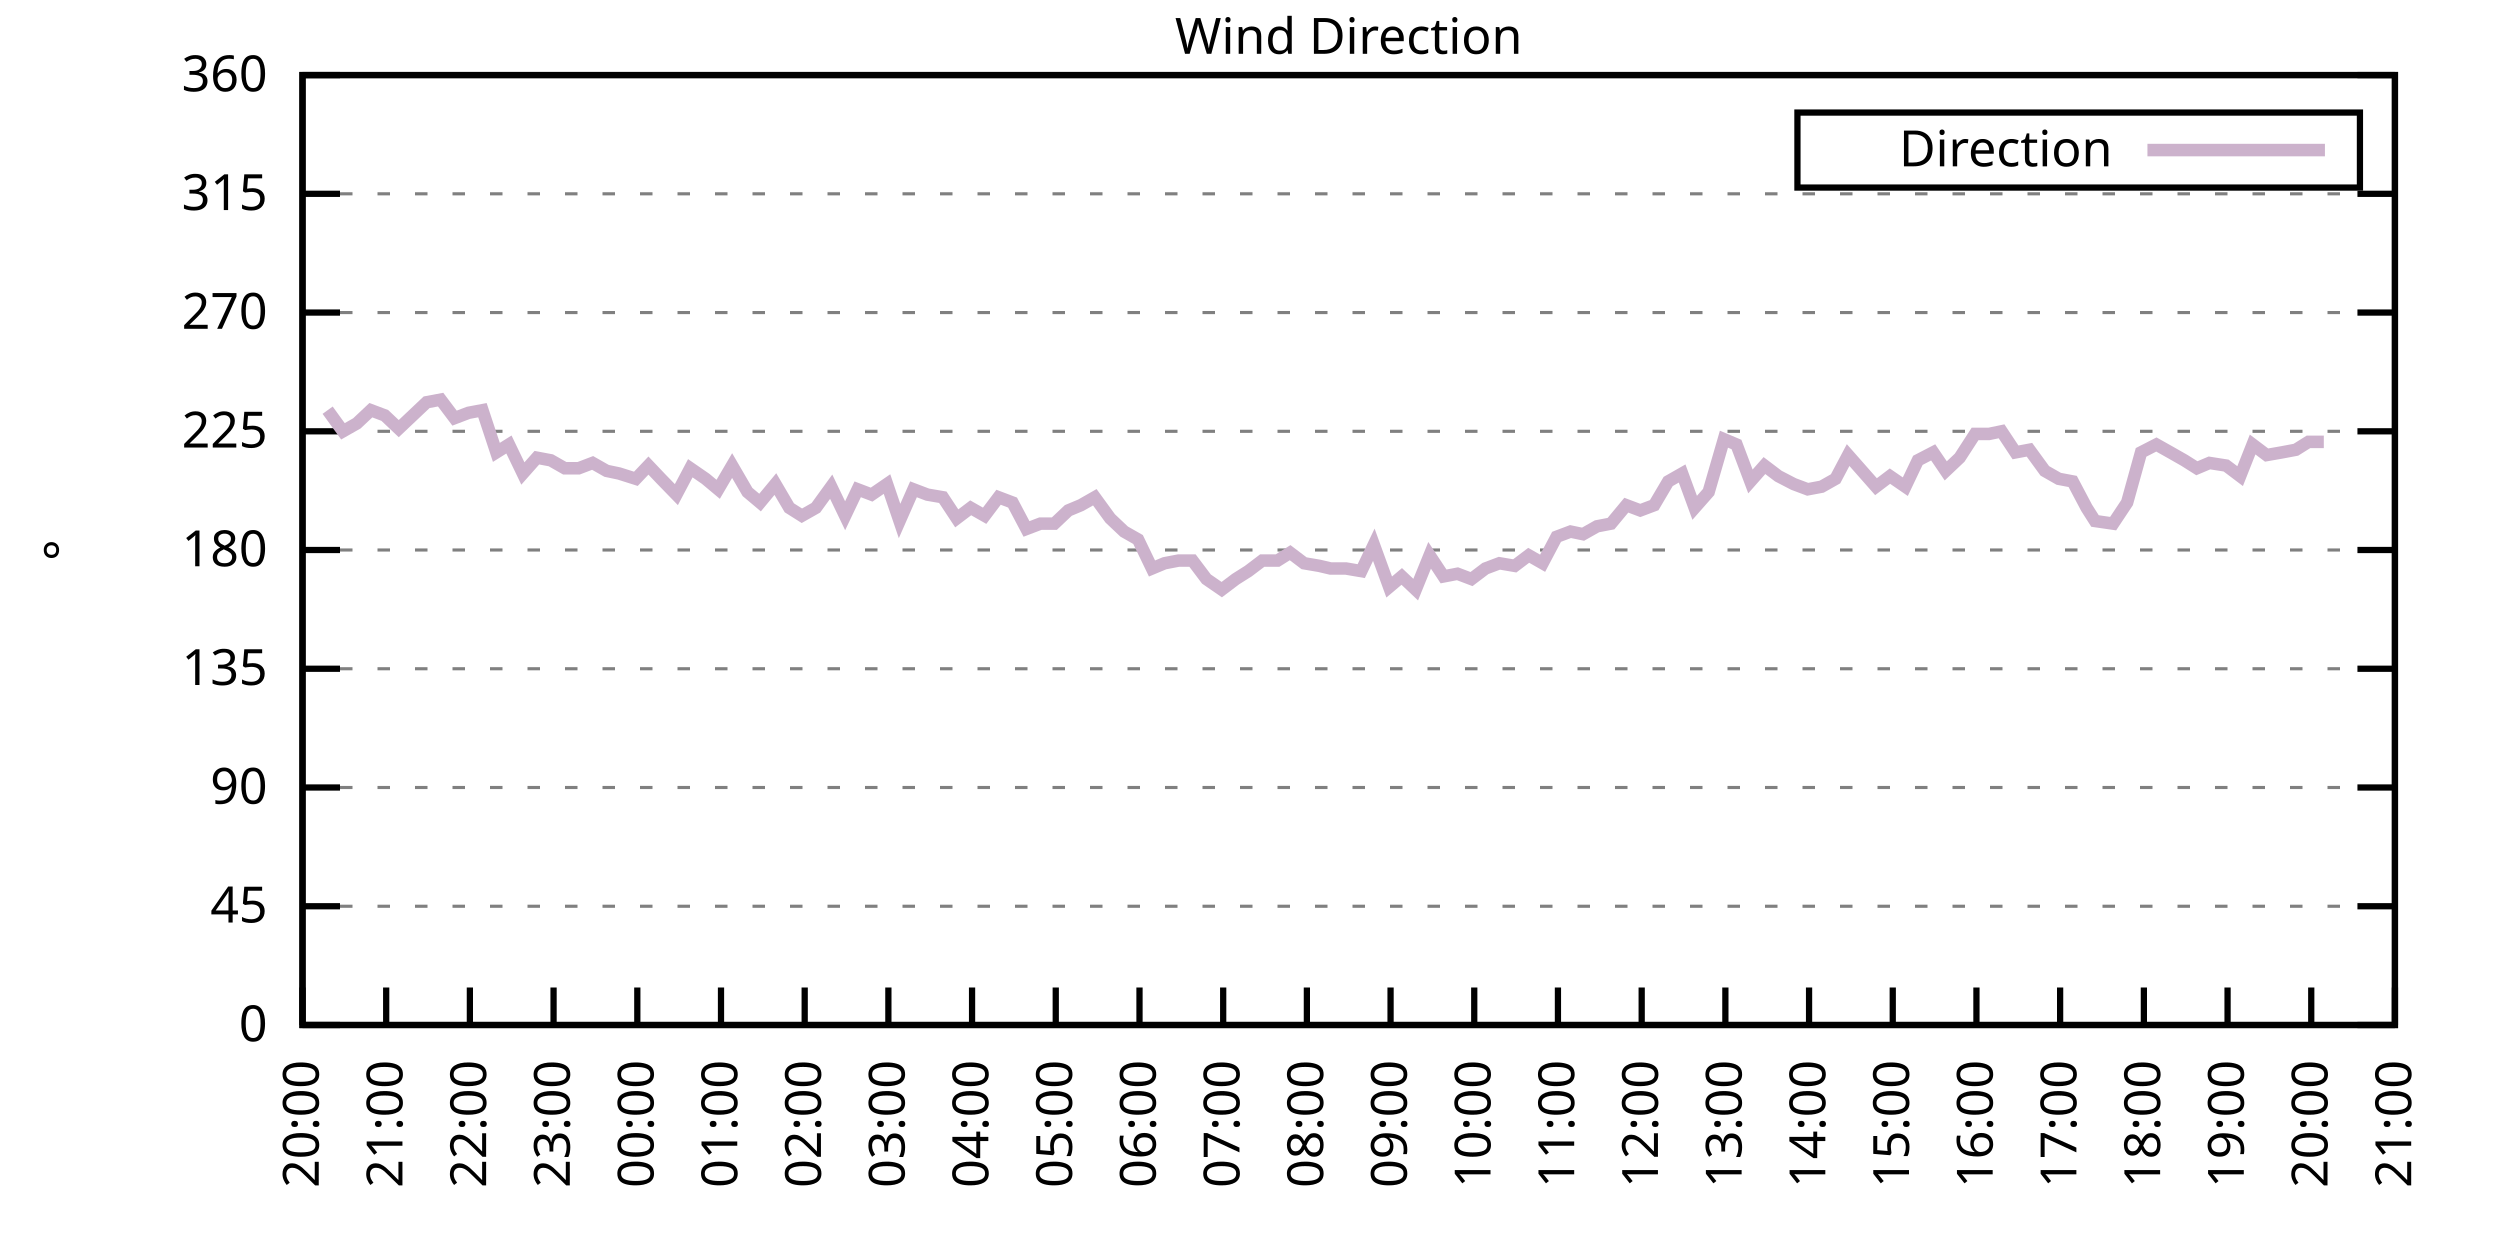
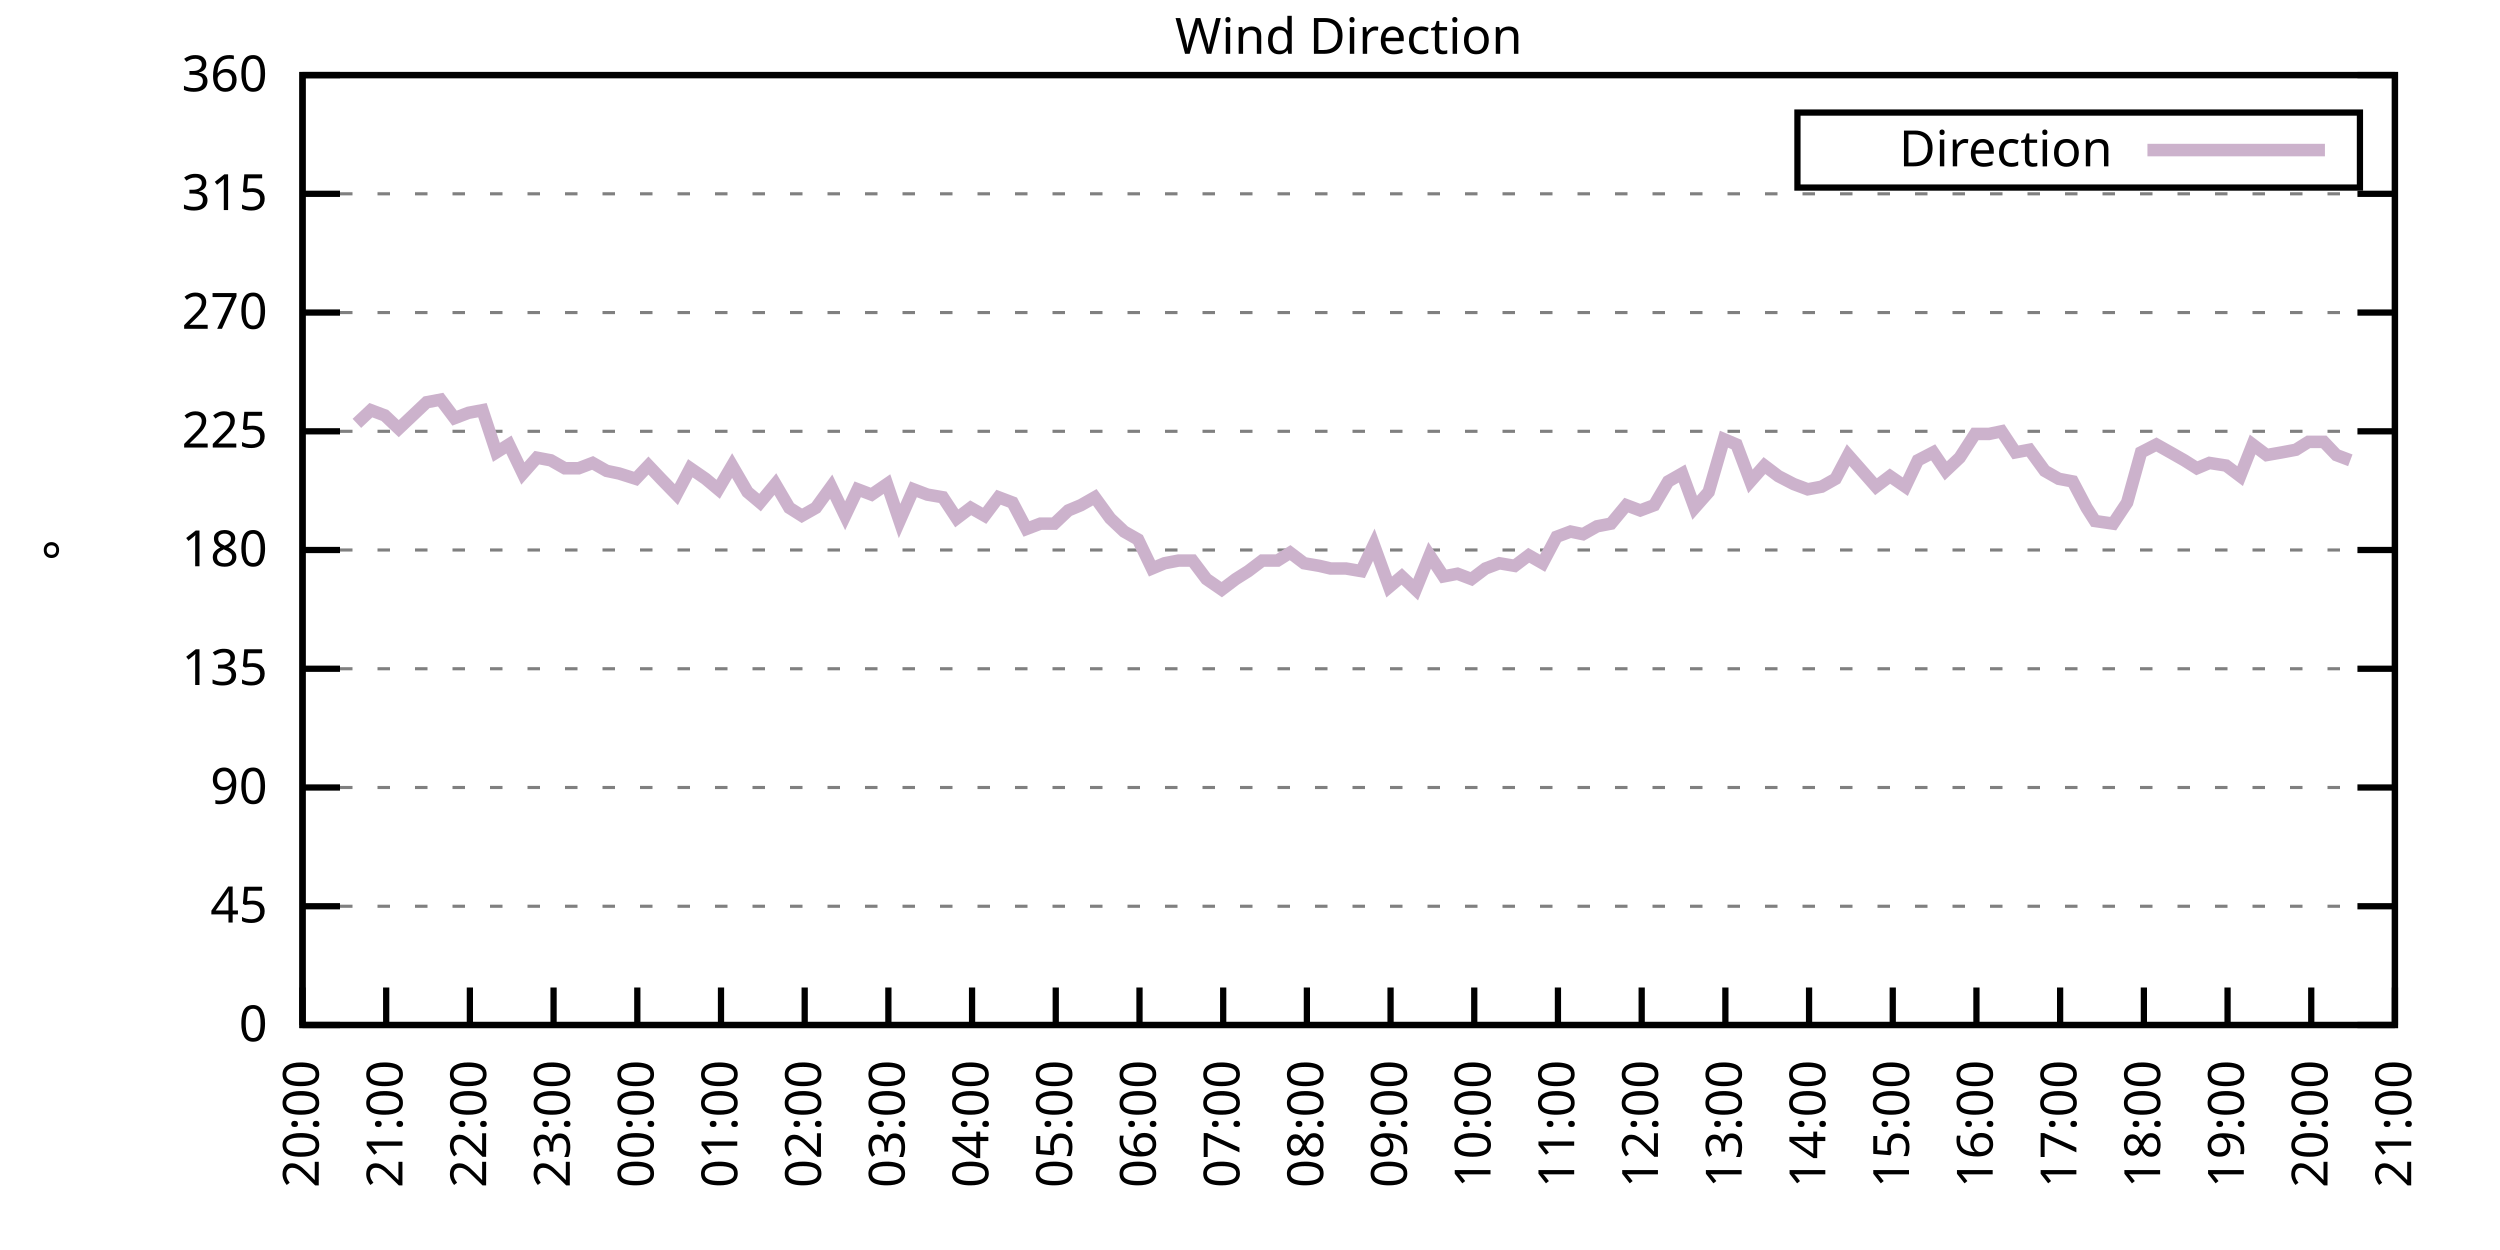
<svg xmlns="http://www.w3.org/2000/svg" xmlns:xlink="http://www.w3.org/1999/xlink" width="400" height="200" viewBox="0 0 400 200">
  <g id="gnuplot_canvas">
    <rect x="0" y="0" width="400" height="200" fill="none" />
    <defs>
      <circle id="gpDot" r="0.5" stroke-width="0.5" stroke="currentColor" />
      <path id="gpPt0" stroke-width="0.333" stroke="currentColor" d="M-1,0 h2 M0,-1 v2" />
      <path id="gpPt1" stroke-width="0.333" stroke="currentColor" d="M-1,-1 L1,1 M1,-1 L-1,1" />
      <path id="gpPt2" stroke-width="0.333" stroke="currentColor" d="M-1,0 L1,0 M0,-1 L0,1 M-1,-1 L1,1 M-1,1 L1,-1" />
      <rect id="gpPt3" stroke-width="0.333" stroke="currentColor" x="-1" y="-1" width="2" height="2" />
      <rect id="gpPt4" stroke-width="0.333" stroke="currentColor" fill="currentColor" x="-1" y="-1" width="2" height="2" />
      <circle id="gpPt5" stroke-width="0.333" stroke="currentColor" cx="0" cy="0" r="1" />
      <use xlink:href="#gpPt5" id="gpPt6" fill="currentColor" stroke="none" />
      <path id="gpPt7" stroke-width="0.333" stroke="currentColor" d="M0,-1.33 L-1.33,0.67 L1.33,0.67 z" />
      <use xlink:href="#gpPt7" id="gpPt8" fill="currentColor" stroke="none" />
      <use xlink:href="#gpPt7" id="gpPt9" stroke="currentColor" transform="rotate(180)" />
      <use xlink:href="#gpPt9" id="gpPt10" fill="currentColor" stroke="none" />
      <use xlink:href="#gpPt3" id="gpPt11" stroke="currentColor" transform="rotate(45)" />
      <use xlink:href="#gpPt11" id="gpPt12" fill="currentColor" stroke="none" />
      <path id="gpPt13" stroke-width="0.333" stroke="currentColor" d="M0,1.330 L1.265,0.411 L0.782,-1.067 L-0.782,-1.076 L-1.265,0.411 z" />
      <use xlink:href="#gpPt13" id="gpPt14" fill="currentColor" stroke="none" />
      <filter id="textbox" filterUnits="objectBoundingBox" x="0" y="0" height="1" width="1">
        <feFlood flood-color="white" flood-opacity="1" result="bgnd" />
        <feComposite in="SourceGraphic" in2="bgnd" operator="atop" />
      </filter>
      <filter id="greybox" filterUnits="objectBoundingBox" x="0" y="0" height="1" width="1">
        <feFlood flood-color="lightgrey" flood-opacity="1" result="grey" />
        <feComposite in="SourceGraphic" in2="grey" operator="atop" />
      </filter>
    </defs>
    <g fill="none" color="white" stroke="currentColor" stroke-width="1.00" stroke-linecap="butt" stroke-linejoin="miter">
</g>
    <g fill="none" color="black" stroke="currentColor" stroke-width="1.00" stroke-linecap="butt" stroke-linejoin="miter">
      <g stroke="none" shape-rendering="crispEdges">
        <polygon fill="rgb(255, 255, 255)" points="48.40,164.00 383.18,164.00 383.18,12.02 48.40,12.02 " />
      </g>
    </g>
    <g fill="none" color="black" stroke="currentColor" stroke-width="1.00" stroke-linecap="butt" stroke-linejoin="miter">
</g>
    <g fill="none" color="black" stroke="black" stroke-width="0.50" stroke-linecap="butt" stroke-linejoin="miter">
</g>
    <g fill="none" color="gray" stroke="currentColor" stroke-width="0.50" stroke-linecap="butt" stroke-linejoin="miter">
      <path stroke="gray" stroke-dasharray="2,4" class="gridline" d="M48.40,164.00 L383.19,164.00  " />
    </g>
    <g fill="none" color="gray" stroke="gray" stroke-width="1.00" stroke-linecap="butt" stroke-linejoin="miter">
</g>
    <g fill="none" color="black" stroke="currentColor" stroke-width="1.00" stroke-linecap="butt" stroke-linejoin="miter">
      <path stroke="black" d="M48.40,164.00 L54.40,164.00 M383.19,164.00 L377.19,164.00  " />
      <g transform="translate(42.80,166.60)" stroke="none" fill="black" font-family="Sans" font-size="8.00" text-anchor="end">
        <text>
          <tspan font-family="Sans"> 0</tspan>
        </text>
      </g>
    </g>
    <g fill="none" color="black" stroke="currentColor" stroke-width="1.00" stroke-linecap="butt" stroke-linejoin="miter">
</g>
    <g fill="none" color="black" stroke="black" stroke-width="0.50" stroke-linecap="butt" stroke-linejoin="miter">
</g>
    <g fill="none" color="gray" stroke="currentColor" stroke-width="0.50" stroke-linecap="butt" stroke-linejoin="miter">
      <path stroke="gray" stroke-dasharray="2,4" class="gridline" d="M48.40,145.00 L383.19,145.00  " />
    </g>
    <g fill="none" color="gray" stroke="gray" stroke-width="1.00" stroke-linecap="butt" stroke-linejoin="miter">
</g>
    <g fill="none" color="black" stroke="currentColor" stroke-width="1.00" stroke-linecap="butt" stroke-linejoin="miter">
      <path stroke="black" d="M48.40,145.00 L54.40,145.00 M383.19,145.00 L377.19,145.00  " />
      <g transform="translate(42.80,147.60)" stroke="none" fill="black" font-family="Sans" font-size="8.00" text-anchor="end">
        <text>
          <tspan font-family="Sans"> 45</tspan>
        </text>
      </g>
    </g>
    <g fill="none" color="black" stroke="currentColor" stroke-width="1.00" stroke-linecap="butt" stroke-linejoin="miter">
</g>
    <g fill="none" color="black" stroke="black" stroke-width="0.50" stroke-linecap="butt" stroke-linejoin="miter">
</g>
    <g fill="none" color="gray" stroke="currentColor" stroke-width="0.50" stroke-linecap="butt" stroke-linejoin="miter">
      <path stroke="gray" stroke-dasharray="2,4" class="gridline" d="M48.40,126.00 L383.19,126.00  " />
    </g>
    <g fill="none" color="gray" stroke="gray" stroke-width="1.00" stroke-linecap="butt" stroke-linejoin="miter">
</g>
    <g fill="none" color="black" stroke="currentColor" stroke-width="1.00" stroke-linecap="butt" stroke-linejoin="miter">
      <path stroke="black" d="M48.40,126.00 L54.40,126.00 M383.19,126.00 L377.19,126.00  " />
      <g transform="translate(42.80,128.60)" stroke="none" fill="black" font-family="Sans" font-size="8.00" text-anchor="end">
        <text>
          <tspan font-family="Sans"> 90</tspan>
        </text>
      </g>
    </g>
    <g fill="none" color="black" stroke="currentColor" stroke-width="1.00" stroke-linecap="butt" stroke-linejoin="miter">
</g>
    <g fill="none" color="black" stroke="black" stroke-width="0.50" stroke-linecap="butt" stroke-linejoin="miter">
</g>
    <g fill="none" color="gray" stroke="currentColor" stroke-width="0.50" stroke-linecap="butt" stroke-linejoin="miter">
      <path stroke="gray" stroke-dasharray="2,4" class="gridline" d="M48.40,107.00 L383.19,107.00  " />
    </g>
    <g fill="none" color="gray" stroke="gray" stroke-width="1.00" stroke-linecap="butt" stroke-linejoin="miter">
</g>
    <g fill="none" color="black" stroke="currentColor" stroke-width="1.00" stroke-linecap="butt" stroke-linejoin="miter">
      <path stroke="black" d="M48.40,107.00 L54.40,107.00 M383.19,107.00 L377.19,107.00  " />
      <g transform="translate(42.80,109.60)" stroke="none" fill="black" font-family="Sans" font-size="8.00" text-anchor="end">
        <text>
          <tspan font-family="Sans"> 135</tspan>
        </text>
      </g>
    </g>
    <g fill="none" color="black" stroke="currentColor" stroke-width="1.00" stroke-linecap="butt" stroke-linejoin="miter">
</g>
    <g fill="none" color="black" stroke="black" stroke-width="0.50" stroke-linecap="butt" stroke-linejoin="miter">
</g>
    <g fill="none" color="gray" stroke="currentColor" stroke-width="0.50" stroke-linecap="butt" stroke-linejoin="miter">
      <path stroke="gray" stroke-dasharray="2,4" class="gridline" d="M48.40,88.00 L383.19,88.00  " />
    </g>
    <g fill="none" color="gray" stroke="gray" stroke-width="1.00" stroke-linecap="butt" stroke-linejoin="miter">
</g>
    <g fill="none" color="black" stroke="currentColor" stroke-width="1.00" stroke-linecap="butt" stroke-linejoin="miter">
      <path stroke="black" d="M48.40,88.00 L54.40,88.00 M383.19,88.00 L377.19,88.00  " />
      <g transform="translate(42.80,90.60)" stroke="none" fill="black" font-family="Sans" font-size="8.00" text-anchor="end">
        <text>
          <tspan font-family="Sans"> 180</tspan>
        </text>
      </g>
    </g>
    <g fill="none" color="black" stroke="currentColor" stroke-width="1.00" stroke-linecap="butt" stroke-linejoin="miter">
</g>
    <g fill="none" color="black" stroke="black" stroke-width="0.50" stroke-linecap="butt" stroke-linejoin="miter">
</g>
    <g fill="none" color="gray" stroke="currentColor" stroke-width="0.50" stroke-linecap="butt" stroke-linejoin="miter">
      <path stroke="gray" stroke-dasharray="2,4" class="gridline" d="M48.40,69.01 L383.19,69.01  " />
    </g>
    <g fill="none" color="gray" stroke="gray" stroke-width="1.00" stroke-linecap="butt" stroke-linejoin="miter">
</g>
    <g fill="none" color="black" stroke="currentColor" stroke-width="1.00" stroke-linecap="butt" stroke-linejoin="miter">
      <path stroke="black" d="M48.40,69.01 L54.40,69.01 M383.19,69.01 L377.19,69.01  " />
      <g transform="translate(42.80,71.61)" stroke="none" fill="black" font-family="Sans" font-size="8.00" text-anchor="end">
        <text>
          <tspan font-family="Sans"> 225</tspan>
        </text>
      </g>
    </g>
    <g fill="none" color="black" stroke="currentColor" stroke-width="1.00" stroke-linecap="butt" stroke-linejoin="miter">
</g>
    <g fill="none" color="black" stroke="black" stroke-width="0.50" stroke-linecap="butt" stroke-linejoin="miter">
</g>
    <g fill="none" color="gray" stroke="currentColor" stroke-width="0.50" stroke-linecap="butt" stroke-linejoin="miter">
      <path stroke="gray" stroke-dasharray="2,4" class="gridline" d="M48.40,50.01 L383.19,50.01  " />
    </g>
    <g fill="none" color="gray" stroke="gray" stroke-width="1.00" stroke-linecap="butt" stroke-linejoin="miter">
</g>
    <g fill="none" color="black" stroke="currentColor" stroke-width="1.00" stroke-linecap="butt" stroke-linejoin="miter">
      <path stroke="black" d="M48.40,50.01 L54.40,50.01 M383.19,50.01 L377.19,50.01  " />
      <g transform="translate(42.80,52.61)" stroke="none" fill="black" font-family="Sans" font-size="8.00" text-anchor="end">
        <text>
          <tspan font-family="Sans"> 270</tspan>
        </text>
      </g>
    </g>
    <g fill="none" color="black" stroke="currentColor" stroke-width="1.00" stroke-linecap="butt" stroke-linejoin="miter">
</g>
    <g fill="none" color="black" stroke="black" stroke-width="0.50" stroke-linecap="butt" stroke-linejoin="miter">
</g>
    <g fill="none" color="gray" stroke="currentColor" stroke-width="0.50" stroke-linecap="butt" stroke-linejoin="miter">
      <path stroke="gray" stroke-dasharray="2,4" class="gridline" d="M48.40,31.01 L383.19,31.01  " />
    </g>
    <g fill="none" color="gray" stroke="gray" stroke-width="1.00" stroke-linecap="butt" stroke-linejoin="miter">
</g>
    <g fill="none" color="black" stroke="currentColor" stroke-width="1.00" stroke-linecap="butt" stroke-linejoin="miter">
      <path stroke="black" d="M48.40,31.01 L54.40,31.01 M383.19,31.01 L377.19,31.01  " />
      <g transform="translate(42.80,33.61)" stroke="none" fill="black" font-family="Sans" font-size="8.00" text-anchor="end">
        <text>
          <tspan font-family="Sans"> 315</tspan>
        </text>
      </g>
    </g>
    <g fill="none" color="black" stroke="currentColor" stroke-width="1.00" stroke-linecap="butt" stroke-linejoin="miter">
</g>
    <g fill="none" color="black" stroke="black" stroke-width="0.50" stroke-linecap="butt" stroke-linejoin="miter">
</g>
    <g fill="none" color="gray" stroke="currentColor" stroke-width="0.50" stroke-linecap="butt" stroke-linejoin="miter">
      <path stroke="gray" stroke-dasharray="2,4" class="gridline" d="M48.40,12.01 L383.19,12.01  " />
    </g>
    <g fill="none" color="gray" stroke="gray" stroke-width="1.00" stroke-linecap="butt" stroke-linejoin="miter">
</g>
    <g fill="none" color="black" stroke="currentColor" stroke-width="1.00" stroke-linecap="butt" stroke-linejoin="miter">
      <path stroke="black" d="M48.40,12.01 L54.40,12.01 M383.19,12.01 L377.19,12.01  " />
      <g transform="translate(42.80,14.61)" stroke="none" fill="black" font-family="Sans" font-size="8.00" text-anchor="end">
        <text>
          <tspan font-family="Sans"> 360</tspan>
        </text>
      </g>
    </g>
    <g fill="none" color="black" stroke="currentColor" stroke-width="1.00" stroke-linecap="butt" stroke-linejoin="miter">
      <path stroke="black" d="M48.40,164.00 L48.40,158.00  " />
      <g transform="translate(51.00,169.60) rotate(270.00)" stroke="none" fill="black" font-family="Sans" font-size="8.00" text-anchor="end">
        <text>
          <tspan font-family="Sans">20:00</tspan>
        </text>
      </g>
    </g>
    <g fill="none" color="black" stroke="currentColor" stroke-width="1.00" stroke-linecap="butt" stroke-linejoin="miter">
      <path stroke="black" d="M61.79,164.00 L61.79,158.00  " />
      <g transform="translate(64.39,169.60) rotate(270.00)" stroke="none" fill="black" font-family="Sans" font-size="8.00" text-anchor="end">
        <text>
          <tspan font-family="Sans">21:00</tspan>
        </text>
      </g>
    </g>
    <g fill="none" color="black" stroke="currentColor" stroke-width="1.00" stroke-linecap="butt" stroke-linejoin="miter">
      <path stroke="black" d="M75.18,164.00 L75.18,158.00  " />
      <g transform="translate(77.78,169.60) rotate(270.00)" stroke="none" fill="black" font-family="Sans" font-size="8.00" text-anchor="end">
        <text>
          <tspan font-family="Sans">22:00</tspan>
        </text>
      </g>
    </g>
    <g fill="none" color="black" stroke="currentColor" stroke-width="1.00" stroke-linecap="butt" stroke-linejoin="miter">
      <path stroke="black" d="M88.57,164.00 L88.57,158.00  " />
      <g transform="translate(91.17,169.60) rotate(270.00)" stroke="none" fill="black" font-family="Sans" font-size="8.00" text-anchor="end">
        <text>
          <tspan font-family="Sans">23:00</tspan>
        </text>
      </g>
    </g>
    <g fill="none" color="black" stroke="currentColor" stroke-width="1.00" stroke-linecap="butt" stroke-linejoin="miter">
      <path stroke="black" d="M101.97,164.00 L101.97,158.00  " />
      <g transform="translate(104.57,169.60) rotate(270.00)" stroke="none" fill="black" font-family="Sans" font-size="8.00" text-anchor="end">
        <text>
          <tspan font-family="Sans">00:00</tspan>
        </text>
      </g>
    </g>
    <g fill="none" color="black" stroke="currentColor" stroke-width="1.00" stroke-linecap="butt" stroke-linejoin="miter">
      <path stroke="black" d="M115.36,164.00 L115.36,158.00  " />
      <g transform="translate(117.96,169.60) rotate(270.00)" stroke="none" fill="black" font-family="Sans" font-size="8.00" text-anchor="end">
        <text>
          <tspan font-family="Sans">01:00</tspan>
        </text>
      </g>
    </g>
    <g fill="none" color="black" stroke="currentColor" stroke-width="1.00" stroke-linecap="butt" stroke-linejoin="miter">
      <path stroke="black" d="M128.75,164.00 L128.75,158.00  " />
      <g transform="translate(131.35,169.60) rotate(270.00)" stroke="none" fill="black" font-family="Sans" font-size="8.00" text-anchor="end">
        <text>
          <tspan font-family="Sans">02:00</tspan>
        </text>
      </g>
    </g>
    <g fill="none" color="black" stroke="currentColor" stroke-width="1.00" stroke-linecap="butt" stroke-linejoin="miter">
      <path stroke="black" d="M142.14,164.00 L142.14,158.00  " />
      <g transform="translate(144.74,169.60) rotate(270.00)" stroke="none" fill="black" font-family="Sans" font-size="8.00" text-anchor="end">
        <text>
          <tspan font-family="Sans">03:00</tspan>
        </text>
      </g>
    </g>
    <g fill="none" color="black" stroke="currentColor" stroke-width="1.00" stroke-linecap="butt" stroke-linejoin="miter">
      <path stroke="black" d="M155.53,164.00 L155.53,158.00  " />
      <g transform="translate(158.13,169.60) rotate(270.00)" stroke="none" fill="black" font-family="Sans" font-size="8.00" text-anchor="end">
        <text>
          <tspan font-family="Sans">04:00</tspan>
        </text>
      </g>
    </g>
    <g fill="none" color="black" stroke="currentColor" stroke-width="1.00" stroke-linecap="butt" stroke-linejoin="miter">
      <path stroke="black" d="M168.92,164.00 L168.92,158.00  " />
      <g transform="translate(171.52,169.60) rotate(270.00)" stroke="none" fill="black" font-family="Sans" font-size="8.00" text-anchor="end">
        <text>
          <tspan font-family="Sans">05:00</tspan>
        </text>
      </g>
    </g>
    <g fill="none" color="black" stroke="currentColor" stroke-width="1.00" stroke-linecap="butt" stroke-linejoin="miter">
      <path stroke="black" d="M182.32,164.00 L182.32,158.00  " />
      <g transform="translate(184.92,169.60) rotate(270.00)" stroke="none" fill="black" font-family="Sans" font-size="8.00" text-anchor="end">
        <text>
          <tspan font-family="Sans">06:00</tspan>
        </text>
      </g>
    </g>
    <g fill="none" color="black" stroke="currentColor" stroke-width="1.00" stroke-linecap="butt" stroke-linejoin="miter">
      <path stroke="black" d="M195.71,164.00 L195.71,158.00  " />
      <g transform="translate(198.31,169.60) rotate(270.00)" stroke="none" fill="black" font-family="Sans" font-size="8.00" text-anchor="end">
        <text>
          <tspan font-family="Sans">07:00</tspan>
        </text>
      </g>
    </g>
    <g fill="none" color="black" stroke="currentColor" stroke-width="1.00" stroke-linecap="butt" stroke-linejoin="miter">
      <path stroke="black" d="M209.10,164.00 L209.10,158.00  " />
      <g transform="translate(211.70,169.60) rotate(270.00)" stroke="none" fill="black" font-family="Sans" font-size="8.00" text-anchor="end">
        <text>
          <tspan font-family="Sans">08:00</tspan>
        </text>
      </g>
    </g>
    <g fill="none" color="black" stroke="currentColor" stroke-width="1.00" stroke-linecap="butt" stroke-linejoin="miter">
      <path stroke="black" d="M222.49,164.00 L222.49,158.00  " />
      <g transform="translate(225.09,169.60) rotate(270.00)" stroke="none" fill="black" font-family="Sans" font-size="8.00" text-anchor="end">
        <text>
          <tspan font-family="Sans">09:00</tspan>
        </text>
      </g>
    </g>
    <g fill="none" color="black" stroke="currentColor" stroke-width="1.00" stroke-linecap="butt" stroke-linejoin="miter">
      <path stroke="black" d="M235.88,164.00 L235.88,158.00  " />
      <g transform="translate(238.48,169.60) rotate(270.00)" stroke="none" fill="black" font-family="Sans" font-size="8.00" text-anchor="end">
        <text>
          <tspan font-family="Sans">10:00</tspan>
        </text>
      </g>
    </g>
    <g fill="none" color="black" stroke="currentColor" stroke-width="1.00" stroke-linecap="butt" stroke-linejoin="miter">
      <path stroke="black" d="M249.27,164.00 L249.27,158.00  " />
      <g transform="translate(251.87,169.60) rotate(270.00)" stroke="none" fill="black" font-family="Sans" font-size="8.00" text-anchor="end">
        <text>
          <tspan font-family="Sans">11:00</tspan>
        </text>
      </g>
    </g>
    <g fill="none" color="black" stroke="currentColor" stroke-width="1.00" stroke-linecap="butt" stroke-linejoin="miter">
      <path stroke="black" d="M262.67,164.00 L262.67,158.00  " />
      <g transform="translate(265.27,169.60) rotate(270.00)" stroke="none" fill="black" font-family="Sans" font-size="8.00" text-anchor="end">
        <text>
          <tspan font-family="Sans">12:00</tspan>
        </text>
      </g>
    </g>
    <g fill="none" color="black" stroke="currentColor" stroke-width="1.00" stroke-linecap="butt" stroke-linejoin="miter">
      <path stroke="black" d="M276.06,164.00 L276.06,158.00  " />
      <g transform="translate(278.66,169.60) rotate(270.00)" stroke="none" fill="black" font-family="Sans" font-size="8.00" text-anchor="end">
        <text>
          <tspan font-family="Sans">13:00</tspan>
        </text>
      </g>
    </g>
    <g fill="none" color="black" stroke="currentColor" stroke-width="1.00" stroke-linecap="butt" stroke-linejoin="miter">
      <path stroke="black" d="M289.45,164.00 L289.45,158.00  " />
      <g transform="translate(292.05,169.60) rotate(270.00)" stroke="none" fill="black" font-family="Sans" font-size="8.00" text-anchor="end">
        <text>
          <tspan font-family="Sans">14:00</tspan>
        </text>
      </g>
    </g>
    <g fill="none" color="black" stroke="currentColor" stroke-width="1.00" stroke-linecap="butt" stroke-linejoin="miter">
      <path stroke="black" d="M302.84,164.00 L302.84,158.00  " />
      <g transform="translate(305.44,169.60) rotate(270.00)" stroke="none" fill="black" font-family="Sans" font-size="8.00" text-anchor="end">
        <text>
          <tspan font-family="Sans">15:00</tspan>
        </text>
      </g>
    </g>
    <g fill="none" color="black" stroke="currentColor" stroke-width="1.00" stroke-linecap="butt" stroke-linejoin="miter">
      <path stroke="black" d="M316.23,164.00 L316.23,158.00  " />
      <g transform="translate(318.83,169.60) rotate(270.00)" stroke="none" fill="black" font-family="Sans" font-size="8.00" text-anchor="end">
        <text>
          <tspan font-family="Sans">16:00</tspan>
        </text>
      </g>
    </g>
    <g fill="none" color="black" stroke="currentColor" stroke-width="1.00" stroke-linecap="butt" stroke-linejoin="miter">
      <path stroke="black" d="M329.62,164.00 L329.62,158.00  " />
      <g transform="translate(332.22,169.60) rotate(270.00)" stroke="none" fill="black" font-family="Sans" font-size="8.00" text-anchor="end">
        <text>
          <tspan font-family="Sans">17:00</tspan>
        </text>
      </g>
    </g>
    <g fill="none" color="black" stroke="currentColor" stroke-width="1.00" stroke-linecap="butt" stroke-linejoin="miter">
      <path stroke="black" d="M343.02,164.00 L343.02,158.00  " />
      <g transform="translate(345.62,169.60) rotate(270.00)" stroke="none" fill="black" font-family="Sans" font-size="8.00" text-anchor="end">
        <text>
          <tspan font-family="Sans">18:00</tspan>
        </text>
      </g>
    </g>
    <g fill="none" color="black" stroke="currentColor" stroke-width="1.00" stroke-linecap="butt" stroke-linejoin="miter">
      <path stroke="black" d="M356.41,164.00 L356.41,158.00  " />
      <g transform="translate(359.01,169.60) rotate(270.00)" stroke="none" fill="black" font-family="Sans" font-size="8.00" text-anchor="end">
        <text>
          <tspan font-family="Sans">19:00</tspan>
        </text>
      </g>
    </g>
    <g fill="none" color="black" stroke="currentColor" stroke-width="1.00" stroke-linecap="butt" stroke-linejoin="miter">
      <path stroke="black" d="M369.80,164.00 L369.80,158.00  " />
      <g transform="translate(372.40,169.60) rotate(270.00)" stroke="none" fill="black" font-family="Sans" font-size="8.00" text-anchor="end">
        <text>
          <tspan font-family="Sans">20:00</tspan>
        </text>
      </g>
    </g>
    <g fill="none" color="black" stroke="currentColor" stroke-width="1.00" stroke-linecap="butt" stroke-linejoin="miter">
      <path stroke="black" d="M383.19,164.00 L383.19,158.00  " />
      <g transform="translate(385.79,169.60) rotate(270.00)" stroke="none" fill="black" font-family="Sans" font-size="8.00" text-anchor="end">
        <text>
          <tspan font-family="Sans">21:00</tspan>
        </text>
      </g>
    </g>
    <g fill="none" color="black" stroke="currentColor" stroke-width="1.00" stroke-linecap="butt" stroke-linejoin="miter">
</g>
    <g fill="none" color="black" stroke="currentColor" stroke-width="1.00" stroke-linecap="butt" stroke-linejoin="miter">
      <path stroke="black" d="M48.40,12.01 L48.40,164.00 L383.19,164.00 L383.19,12.01 L48.40,12.01 Z  " />
    </g>
    <g fill="none" color="black" stroke="currentColor" stroke-width="1.00" stroke-linecap="butt" stroke-linejoin="miter">
</g>
    <g fill="none" color="black" stroke="currentColor" stroke-width="1.00" stroke-linecap="butt" stroke-linejoin="miter">
      <path stroke="black" d="M287.59,30.01 L287.59,18.01 L377.59,18.01 L377.59,30.01 L287.59,30.01 Z  " />
    </g>
    <g id="Wind_direction_plot_1">
      <g fill="none" color="white" stroke="black" stroke-width="2.00" stroke-linecap="butt" stroke-linejoin="miter">
</g>
      <g fill="none" color="black" stroke="currentColor" stroke-width="2.00" stroke-linecap="butt" stroke-linejoin="miter">
        <g transform="translate(337.99,26.61)" stroke="none" fill="black" font-family="Sans" font-size="8.00" text-anchor="end">
          <text>
            <tspan font-family="Sans">Direction</tspan>
          </text>
        </g>
      </g>
      <g fill="none" color="black" stroke="currentColor" stroke-width="2.00" stroke-linecap="butt" stroke-linejoin="miter">
-         <path stroke="rgb(204, 178, 204)" d="M343.59,24.01 L371.99,24.01 M52.42,65.63 L54.87,69.01 L57.10,67.74 L59.34,65.63 L61.57,66.47 L63.80,68.58   L66.03,66.47 L68.26,64.36 L70.50,63.94 L72.73,66.90 L74.96,66.05 L77.19,65.63 L79.42,72.38 L81.43,71.12   L83.66,75.76 L85.90,73.23 L88.13,73.65 L90.36,74.92 L92.59,74.92 L94.82,74.07 L97.06,75.34 L99.06,75.76   L101.74,76.61 L103.75,74.49 L105.76,76.61 L108.22,79.14 L110.45,74.92 L112.90,76.61 L114.91,78.29 L117.14,74.49   L119.60,78.72 L121.61,80.41 L124.06,77.45 L126.29,81.25 L128.30,82.52 L130.54,81.25 L132.99,77.87 L135.22,82.52   L137.23,78.29 L139.46,79.14 L141.92,77.45 L143.93,83.36 L146.16,78.29 L148.39,79.14 L150.85,79.56 L153.08,82.94   L155.31,81.25 L157.54,82.52 L159.77,79.56 L162.01,80.41 L164.24,84.63 L166.47,83.78 L168.70,83.78 L170.93,81.67   L172.94,80.83 L175.17,79.56 L177.63,82.94 L179.86,85.05 L182.09,86.32 L184.32,90.96 L186.33,90.12 L188.57,89.69   L190.80,89.69 L193.03,92.65 L195.48,94.34 L197.72,92.65 L199.73,91.38 L201.96,89.69 L204.41,89.69 L206.42,88.43   L208.65,90.12 L211.11,90.54 L212.89,90.96 L215.35,90.96 L217.80,91.38 L219.81,87.16 L222.27,93.92 L224.28,92.23   L226.51,94.34 L228.74,88.85 L230.97,92.23 L233.20,91.80 L235.44,92.65 L237.67,90.96 L239.90,90.12 L242.36,90.54   L244.59,88.85 L246.82,90.12 L249.05,85.89 L251.28,85.05 L253.29,85.47 L255.52,84.21 L257.76,83.78 L260.21,80.83   L262.44,81.67 L264.67,80.83 L266.91,77.03 L269.14,75.76 L271.15,81.25 L273.38,78.72 L275.83,70.27 L277.84,71.12   L280.07,77.03 L282.31,74.49 L284.54,76.18 L286.99,77.45 L289.23,78.29 L291.46,77.87 L293.69,76.61 L295.70,72.81   L297.93,75.34 L300.16,77.87 L302.39,76.18 L304.85,77.87 L306.86,73.65 L309.31,72.38 L311.32,75.34 L313.55,73.23   L316.01,69.43 L318.24,69.43 L320.25,69.01 L322.48,72.38 L324.71,71.96 L327.17,75.34 L329.40,76.61 L331.63,77.03   L333.86,81.25 L335.20,83.36 L338.10,83.78 L340.34,80.41 L342.57,72.38 L345.02,71.12 L347.26,72.38 L349.49,73.65   L351.50,74.92 L353.51,74.07 L356.18,74.49 L358.42,76.18 L360.42,71.12 L362.66,72.81 L365.11,72.38 L367.34,71.96   L369.35,70.70 L371.81,70.70  " />
+         <path stroke="rgb(204, 178, 204)" d="M343.59,24.01 L371.99,24.01 M57.10,67.74 L59.34,65.63 L61.57,66.47 L63.80,68.58 L66.03,66.47 L68.26,64.36   L70.50,63.94 L72.73,66.90 L74.96,66.05 L77.19,65.63 L79.42,72.38 L81.43,71.12 L83.66,75.76 L85.90,73.23   L88.13,73.65 L90.36,74.92 L92.59,74.92 L94.82,74.07 L97.06,75.34 L99.06,75.76 L101.74,76.61 L103.75,74.49   L105.76,76.61 L108.22,79.14 L110.45,74.92 L112.90,76.61 L114.91,78.29 L117.14,74.49 L119.60,78.72 L121.61,80.41   L124.06,77.45 L126.29,81.25 L128.30,82.52 L130.54,81.25 L132.99,77.87 L135.22,82.52 L137.23,78.29 L139.46,79.14   L141.92,77.45 L143.93,83.36 L146.16,78.29 L148.39,79.14 L150.85,79.56 L153.08,82.94 L155.31,81.25 L157.54,82.52   L159.77,79.56 L162.01,80.41 L164.24,84.63 L166.47,83.78 L168.70,83.78 L170.93,81.67 L172.94,80.83 L175.17,79.56   L177.63,82.94 L179.86,85.05 L182.09,86.32 L184.32,90.96 L186.33,90.12 L188.57,89.69 L190.80,89.69 L193.03,92.65   L195.48,94.34 L197.72,92.65 L199.73,91.38 L201.96,89.69 L204.41,89.69 L206.42,88.43 L208.65,90.12 L211.11,90.54   L212.89,90.96 L215.35,90.96 L217.80,91.38 L219.81,87.16 L222.27,93.92 L224.28,92.23 L226.51,94.34 L228.74,88.85   L230.97,92.23 L233.20,91.80 L235.44,92.65 L237.67,90.96 L239.90,90.12 L242.36,90.54 L244.59,88.85 L246.82,90.12   L249.05,85.89 L251.28,85.05 L253.29,85.47 L255.52,84.21 L257.76,83.78 L260.21,80.83 L262.44,81.67 L264.67,80.83   L266.91,77.03 L269.14,75.76 L271.15,81.25 L273.38,78.72 L275.83,70.27 L277.84,71.12 L280.07,77.03 L282.31,74.49   L284.54,76.18 L286.99,77.45 L289.23,78.29 L291.46,77.87 L293.69,76.61 L295.70,72.81 L297.93,75.34 L300.16,77.87   L302.39,76.18 L304.85,77.87 L306.86,73.65 L309.31,72.38 L311.32,75.34 L313.55,73.23 L316.01,69.43 L318.24,69.43   L320.25,69.01 L322.48,72.38 L324.71,71.96 L327.17,75.34 L329.40,76.61 L331.63,77.03 L333.86,81.25 L335.20,83.36   L338.10,83.78 L340.34,80.41 L342.57,72.38 L345.02,71.12 L347.26,72.38 L349.49,73.65 L351.50,74.92 L353.51,74.07   L356.18,74.49 L358.42,76.18 L360.42,71.12 L362.66,72.81 L365.11,72.38 L367.34,71.96 L369.35,70.70 L371.81,70.70   L373.82,72.81 L376.05,73.65  " />
      </g>
    </g>
    <g fill="none" color="black" stroke="currentColor" stroke-width="2.00" stroke-linecap="butt" stroke-linejoin="miter">
</g>
    <g fill="none" color="black" stroke="black" stroke-width="1.00" stroke-linecap="butt" stroke-linejoin="miter">
</g>
    <g fill="none" color="black" stroke="currentColor" stroke-width="1.00" stroke-linecap="butt" stroke-linejoin="miter">
      <path stroke="black" d="M48.40,12.01 L48.40,164.00 L383.19,164.00 L383.19,12.01 L48.40,12.01 Z  " />
      <g transform="translate(12.80,88.01) rotate(270.00)" stroke="none" fill="black" font-family="Sans" font-size="8.00" text-anchor="middle">
        <text>
          <tspan font-family="Sans">°</tspan>
        </text>
      </g>
    </g>
    <g fill="none" color="black" stroke="currentColor" stroke-width="1.00" stroke-linecap="butt" stroke-linejoin="miter">
</g>
    <g fill="none" color="black" stroke="currentColor" stroke-width="1.00" stroke-linecap="butt" stroke-linejoin="miter">
      <g transform="translate(215.79,8.61)" stroke="none" fill="black" font-family="Sans" font-size="8.00" text-anchor="middle">
        <text>
          <tspan font-family="Sans">Wind Direction</tspan>
        </text>
      </g>
    </g>
    <g fill="none" color="black" stroke="currentColor" stroke-width="1.00" stroke-linecap="butt" stroke-linejoin="miter">
</g>
  </g>
</svg>
